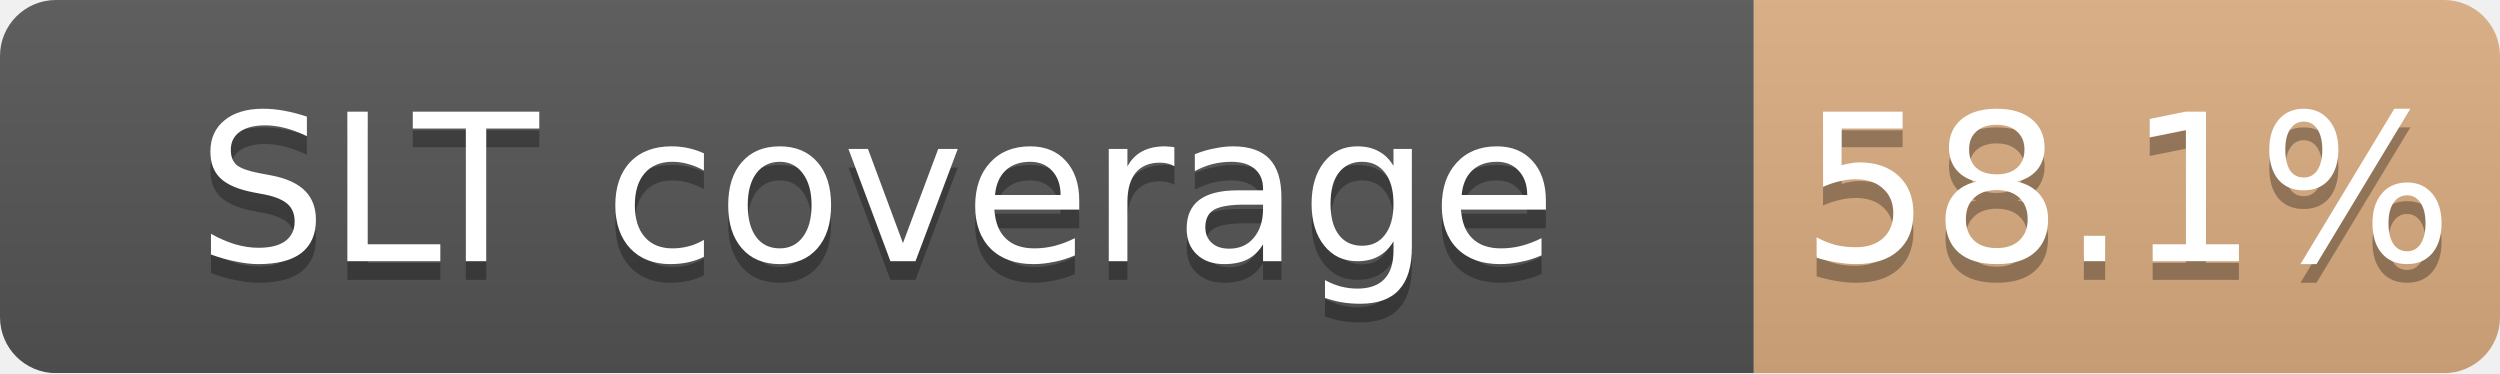
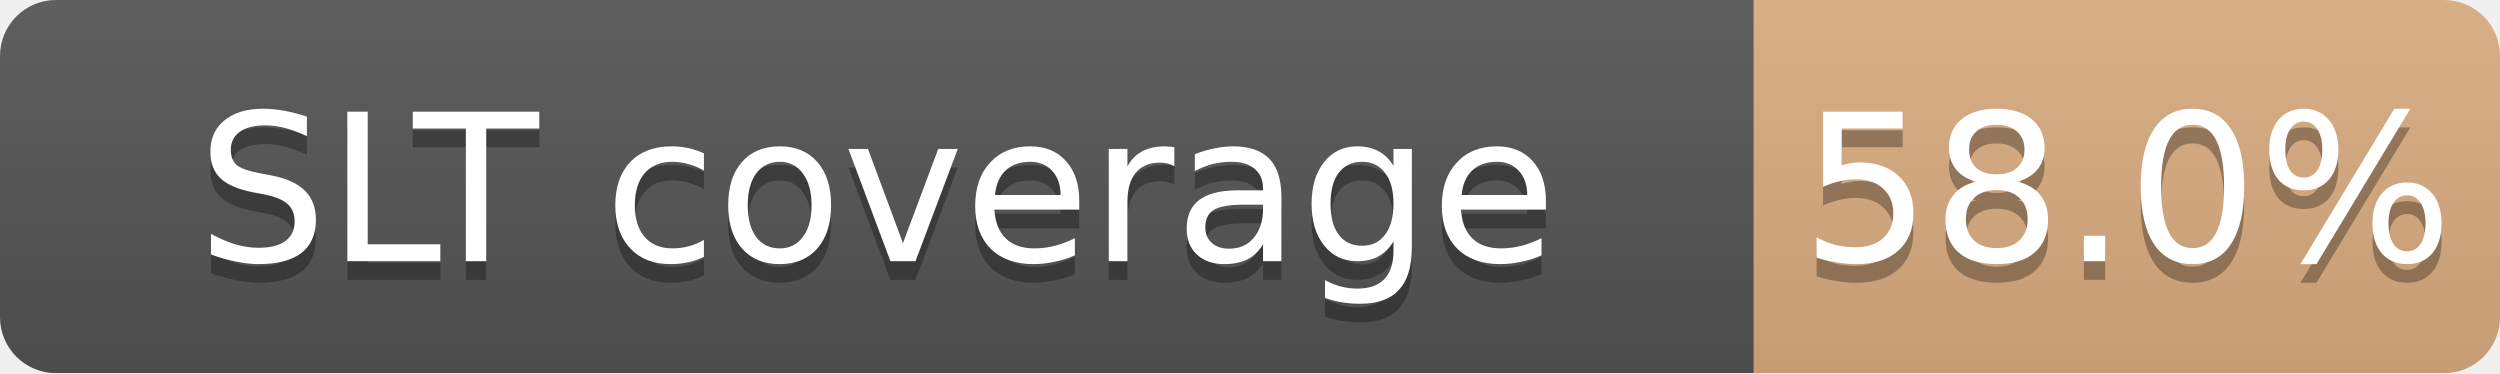
<svg xmlns="http://www.w3.org/2000/svg" width="134" height="20">
  <linearGradient id="b" x2="0" y2="100%">
    <stop offset="0" stop-color="#bbb" stop-opacity=".1" />
    <stop offset="1" stop-opacity=".1" />
  </linearGradient>
  <mask id="a">
    <rect width="134" height="20" rx="3" fill="#fff" />
  </mask>
  <g mask="url(#a)">
    <path fill="#555" d="M0 0h94v20H0z" />
    <path fill="#CD7F32" fill-opacity="0.58" d="M94 0h40v20H94z" />
    <path fill="url(#b)" d="M0 0h134v20H0z" />
  </g>
  <g fill="#fff" text-anchor="middle" font-family="DejaVu Sans,Verdana,Geneva,sans-serif" font-size="11">
    <text x="47.0" y="15" fill="#010101" fill-opacity=".3">SLT coverage</text>
    <text x="47.0" y="14">SLT coverage</text>
-     <text x="114.0" y="15" fill="#010101" fill-opacity=".3">58.1%</text>
-     <text x="114.0" y="14">58.1%</text>
+     <text x="114.0" y="15" fill="#010101" fill-opacity=".3">58.0%</text>
+     <text x="114.0" y="14">58.0%</text>
  </g>
</svg>
